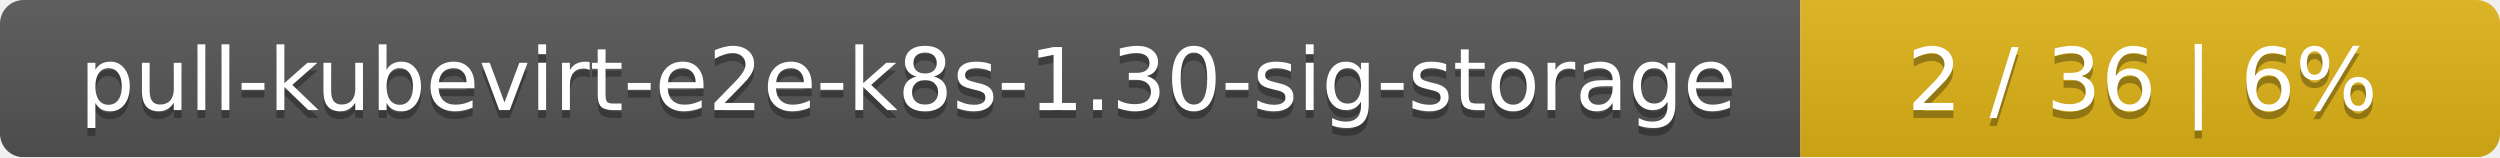
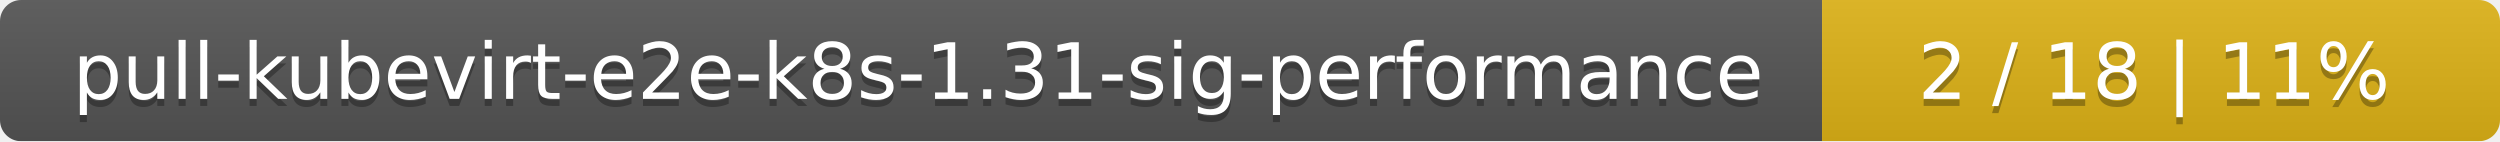
- <svg xmlns="http://www.w3.org/2000/svg" width="318" height="20">
+ <svg xmlns="http://www.w3.org/2000/svg" width="354" height="20">
  <linearGradient id="smooth" x2="0" y2="100%">
    <stop offset="0" stop-color="#bbb" stop-opacity=".1" />
    <stop offset="1" stop-opacity=".1" />
  </linearGradient>
  <mask id="round">
-     <rect width="318" height="20" rx="3" fill="#fff" />
+     <rect width="354" height="20" rx="3" fill="#fff" />
  </mask>
  <g mask="url(#round)">
-     <rect width="229" height="20" fill="#555" />
-     <rect x="229" width="89" height="20" fill="#dfb317" />
-     <rect width="318" height="20" fill="url(#smooth)" />
+     <rect width="258" height="20" fill="#555" />
+     <rect x="258" width="96" height="20" fill="#dfb317" />
+     <rect width="354" height="20" fill="url(#smooth)" />
  </g>
  <g fill="#fff" text-anchor="middle" font-family="DejaVu Sans,Verdana,Geneva,sans-serif" font-size="11">
-     <text x="115.5" y="15" fill="#010101" fill-opacity=".3">pull-kubevirt-e2e-k8s-1.30-sig-storage</text>
-     <text x="115.5" y="14">pull-kubevirt-e2e-k8s-1.30-sig-storage</text>
-     <text x="272.5" y="15" fill="#010101" fill-opacity=".3">2 / 36    |    6%</text>
-     <text x="272.5" y="14">2 / 36    |    6%</text>
+     <text x="130" y="15" fill="#010101" fill-opacity=".3">pull-kubevirt-e2e-k8s-1.31-sig-performance</text>
+     <text x="130" y="14">pull-kubevirt-e2e-k8s-1.31-sig-performance</text>
+     <text x="305" y="15" fill="#010101" fill-opacity=".3">2 / 18    |    11%</text>
+     <text x="305" y="14">2 / 18    |    11%</text>
  </g>
</svg>
